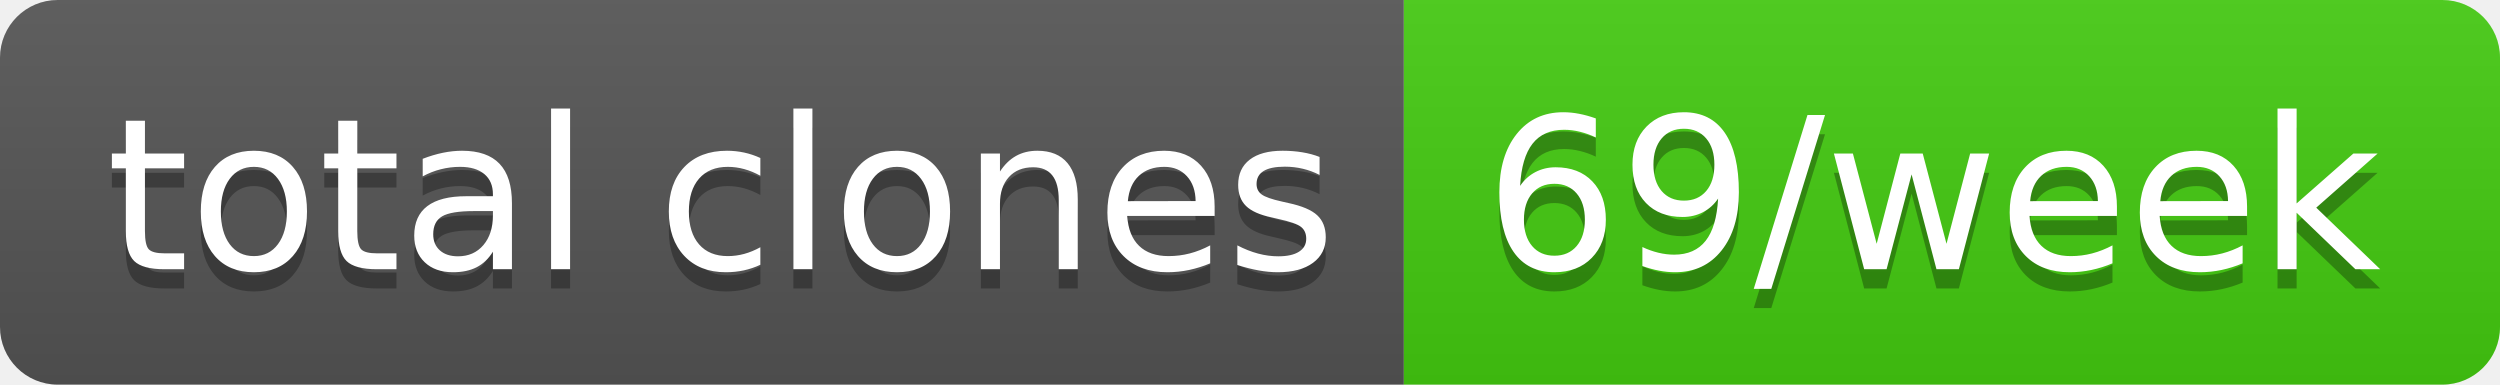
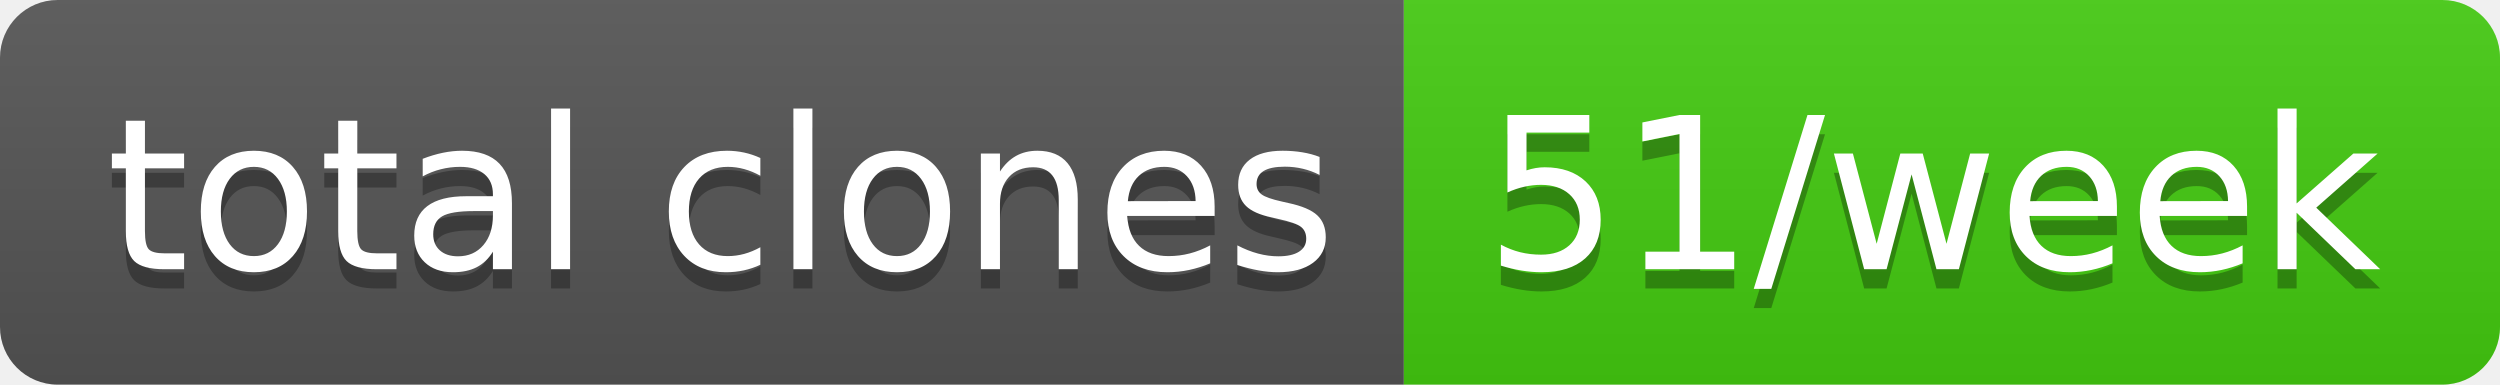
- <svg xmlns="http://www.w3.org/2000/svg" width="130" height="20" role="img" aria-label="total clones: 69/week">
+ <svg xmlns="http://www.w3.org/2000/svg" width="130" height="20" role="img" aria-label="total clones: 51/week">
  <linearGradient id="s" x2="0" y2="100%">
    <stop offset="0" stop-color="#bbb" stop-opacity=".1" />
    <stop offset="1" stop-opacity=".1" />
  </linearGradient>
  <clipPath id="r">
    <rect width="130" height="20" rx="3" fill="#fff" />
  </clipPath>
  <g clip-path="url(#r)">
    <rect width="73" height="20" fill="#555" />
    <rect x="73" width="57" height="20" fill="#4c1" />
    <rect width="130" height="20" fill="url(#s)" />
  </g>
  <g fill="#fff" text-anchor="middle" font-family="Verdana,Geneva,DejaVu Sans,sans-serif" text-rendering="geometricPrecision" font-size="110">
    <text aria-hidden="true" x="375" y="150" fill="#010101" fill-opacity=".3" transform="scale(.1)" textLength="630">total clones</text>
    <text x="375" y="140" transform="scale(.1)" fill="#fff" textLength="630">total clones</text>
-     <text aria-hidden="true" x="1005" y="150" fill="#010101" fill-opacity=".3" transform="scale(.1)" textLength="470">69/week</text>
-     <text x="1005" y="140" transform="scale(.1)" fill="#fff" textLength="470">69/week</text>
+     <text aria-hidden="true" x="1005" y="150" fill="#010101" fill-opacity=".3" transform="scale(.1)" textLength="470">51/week</text>
+     <text x="1005" y="140" transform="scale(.1)" fill="#fff" textLength="470">51/week</text>
  </g>
</svg>
